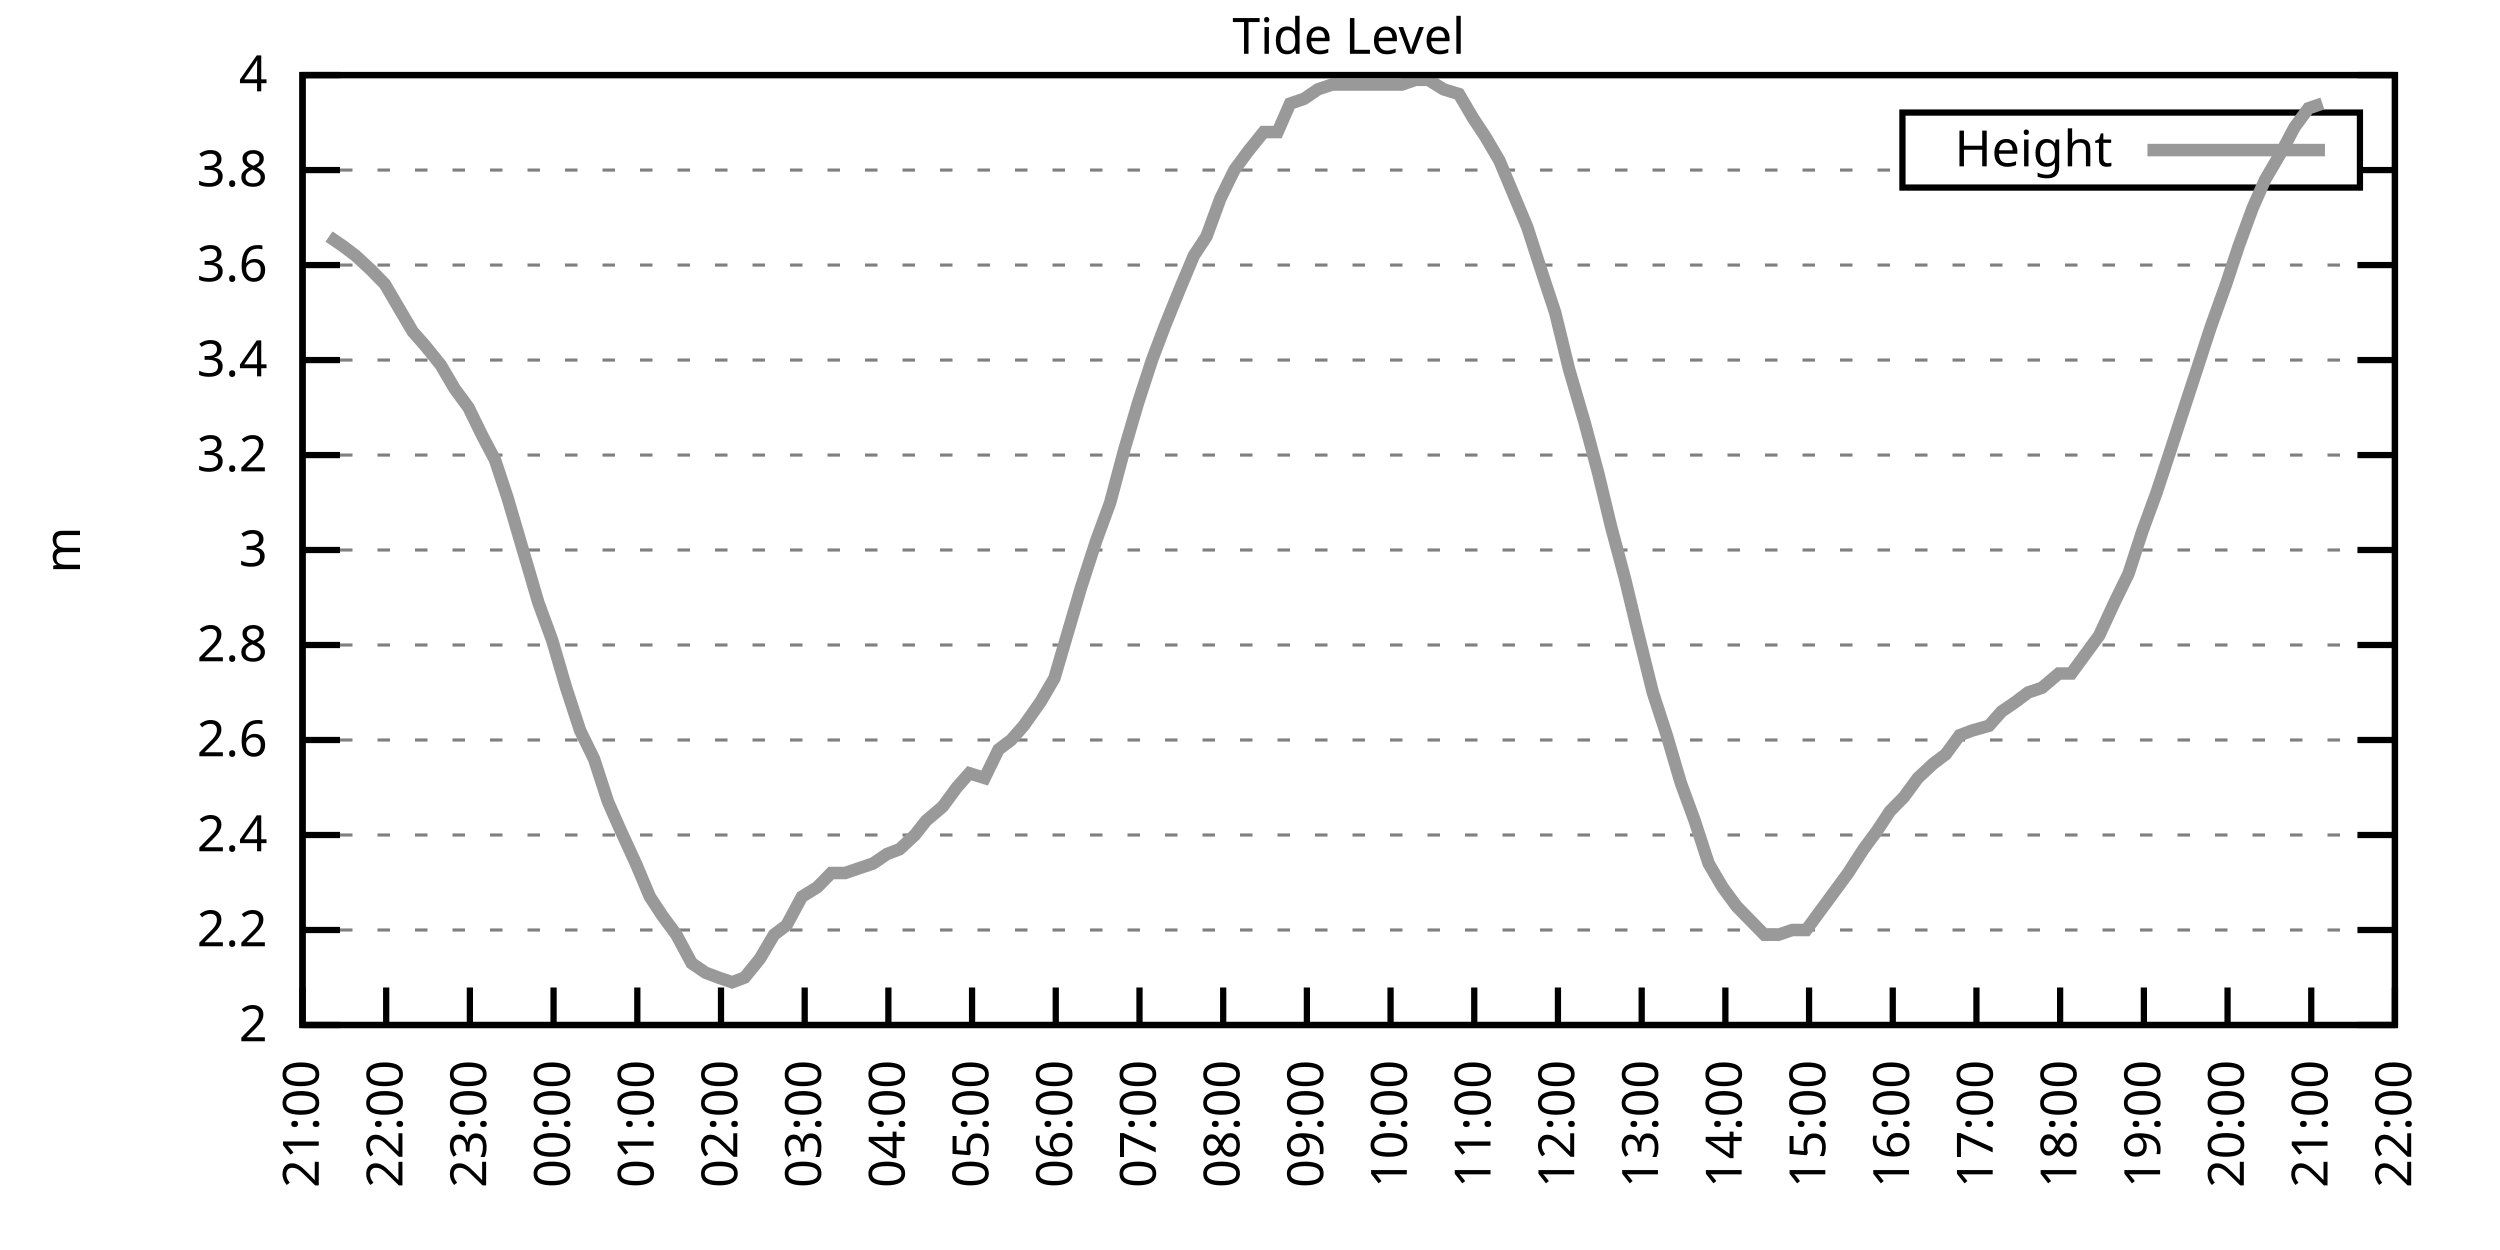
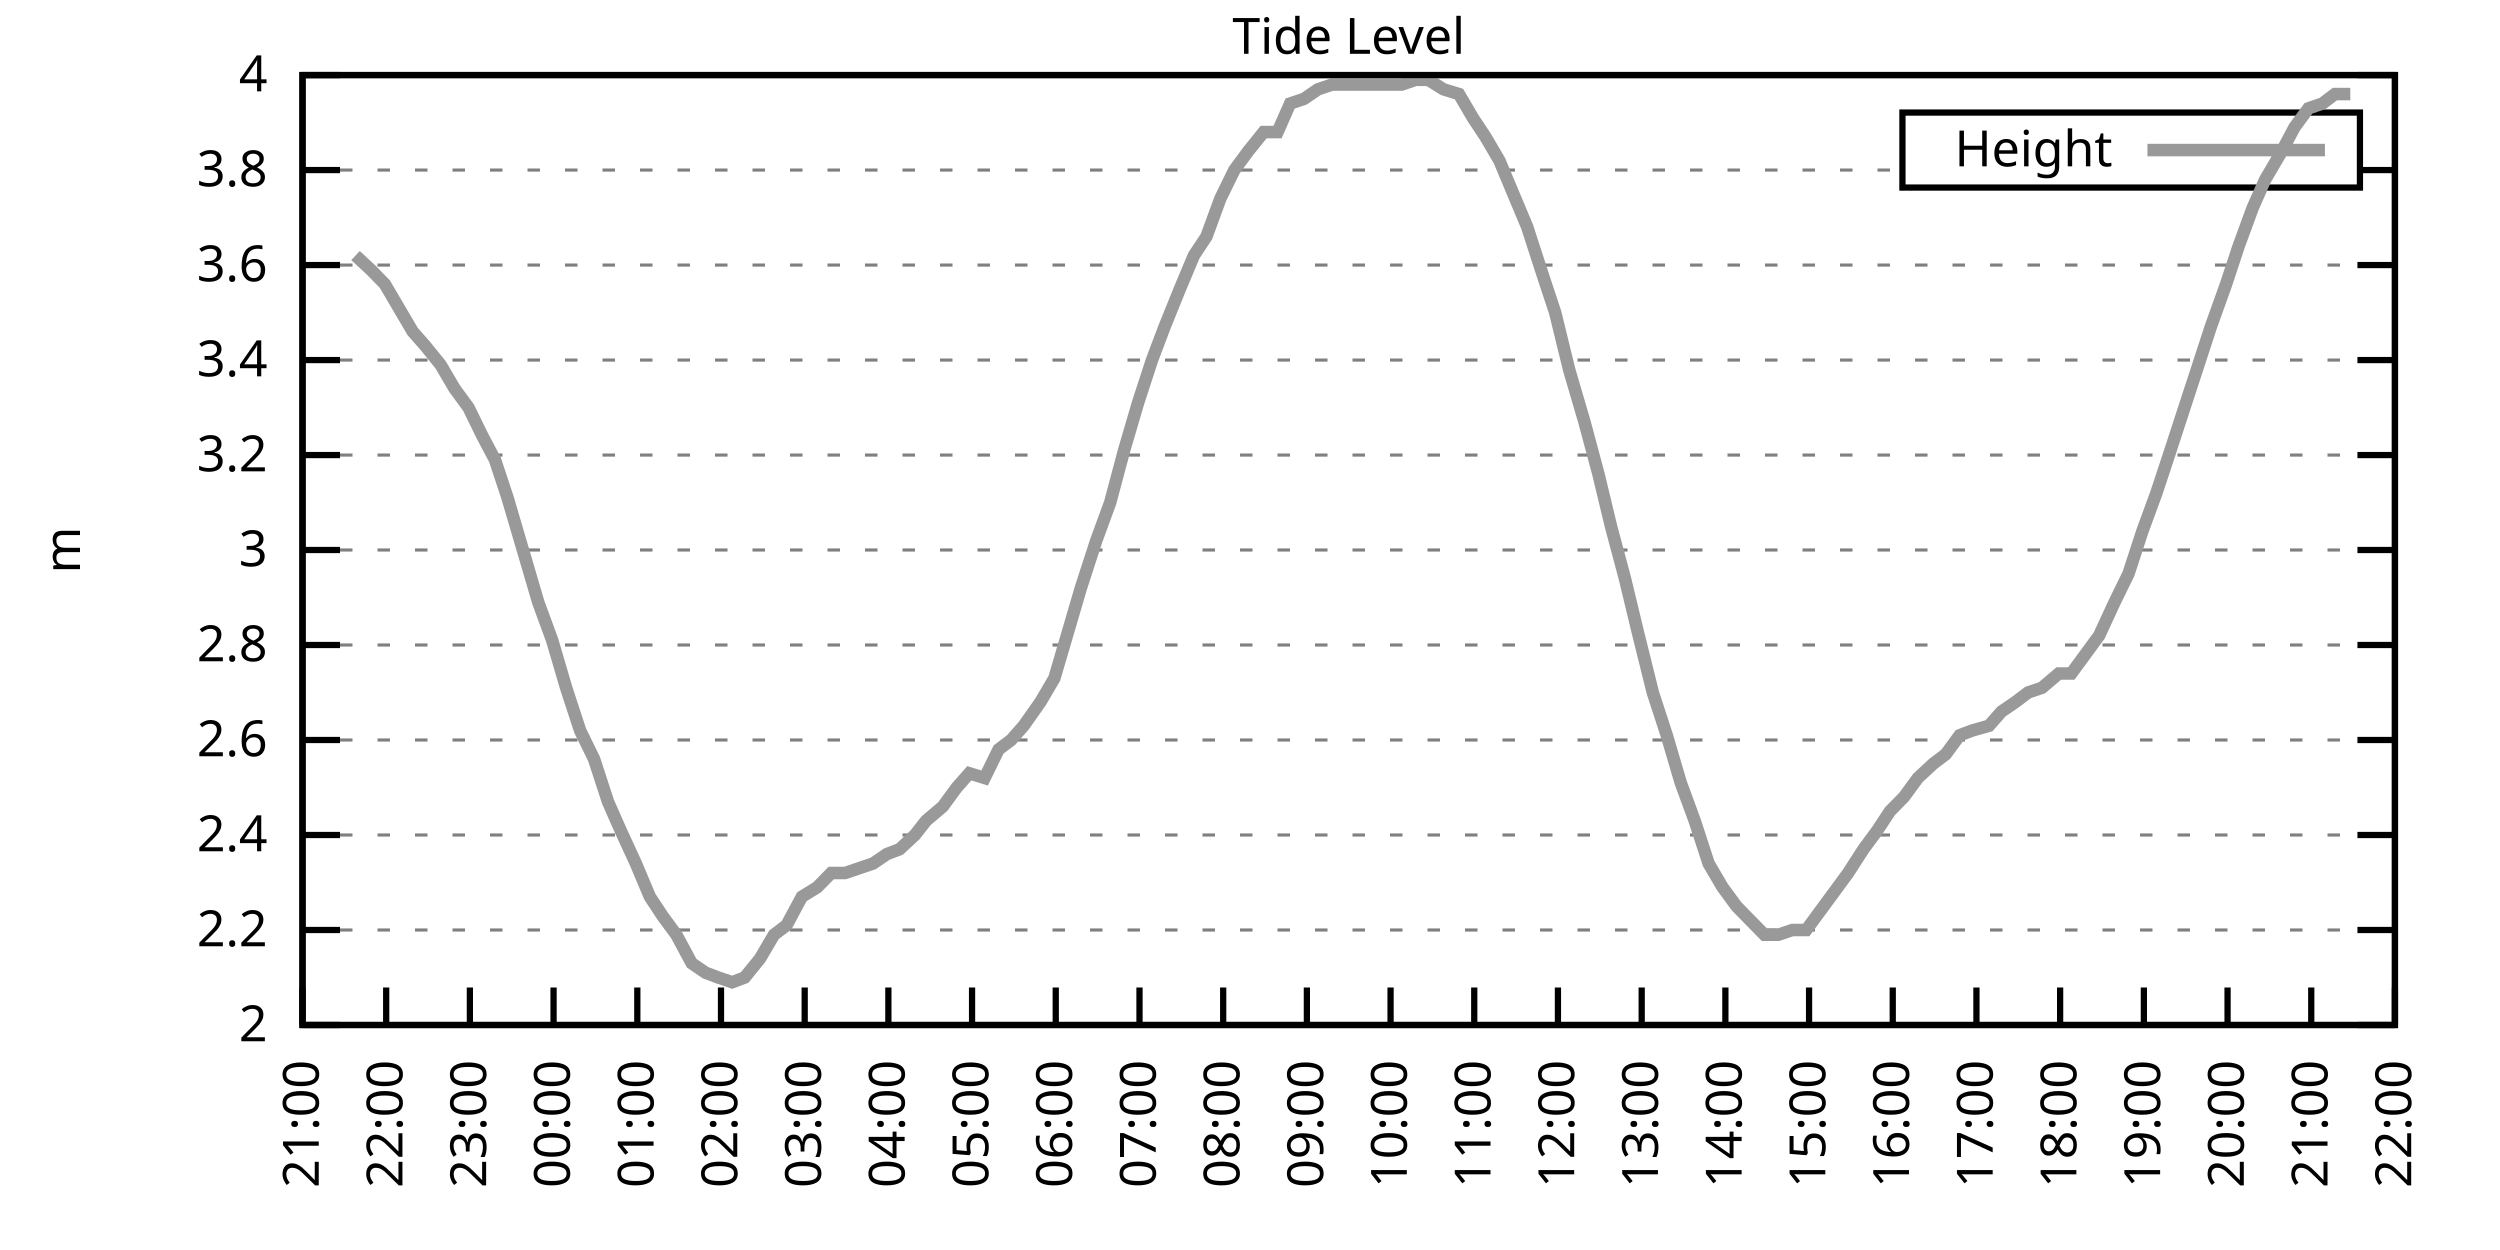
<svg xmlns="http://www.w3.org/2000/svg" xmlns:xlink="http://www.w3.org/1999/xlink" width="400" height="200" viewBox="0 0 400 200">
  <g id="gnuplot_canvas">
    <rect x="0" y="0" width="400" height="200" fill="none" />
    <defs>
      <circle id="gpDot" r="0.5" stroke-width="0.5" stroke="currentColor" />
      <path id="gpPt0" stroke-width="0.333" stroke="currentColor" d="M-1,0 h2 M0,-1 v2" />
      <path id="gpPt1" stroke-width="0.333" stroke="currentColor" d="M-1,-1 L1,1 M1,-1 L-1,1" />
      <path id="gpPt2" stroke-width="0.333" stroke="currentColor" d="M-1,0 L1,0 M0,-1 L0,1 M-1,-1 L1,1 M-1,1 L1,-1" />
      <rect id="gpPt3" stroke-width="0.333" stroke="currentColor" x="-1" y="-1" width="2" height="2" />
      <rect id="gpPt4" stroke-width="0.333" stroke="currentColor" fill="currentColor" x="-1" y="-1" width="2" height="2" />
      <circle id="gpPt5" stroke-width="0.333" stroke="currentColor" cx="0" cy="0" r="1" />
      <use xlink:href="#gpPt5" id="gpPt6" fill="currentColor" stroke="none" />
      <path id="gpPt7" stroke-width="0.333" stroke="currentColor" d="M0,-1.33 L-1.33,0.67 L1.33,0.67 z" />
      <use xlink:href="#gpPt7" id="gpPt8" fill="currentColor" stroke="none" />
      <use xlink:href="#gpPt7" id="gpPt9" stroke="currentColor" transform="rotate(180)" />
      <use xlink:href="#gpPt9" id="gpPt10" fill="currentColor" stroke="none" />
      <use xlink:href="#gpPt3" id="gpPt11" stroke="currentColor" transform="rotate(45)" />
      <use xlink:href="#gpPt11" id="gpPt12" fill="currentColor" stroke="none" />
      <path id="gpPt13" stroke-width="0.333" stroke="currentColor" d="M0,1.330 L1.265,0.411 L0.782,-1.067 L-0.782,-1.076 L-1.265,0.411 z" />
      <use xlink:href="#gpPt13" id="gpPt14" fill="currentColor" stroke="none" />
      <filter id="textbox" filterUnits="objectBoundingBox" x="0" y="0" height="1" width="1">
        <feFlood flood-color="white" flood-opacity="1" result="bgnd" />
        <feComposite in="SourceGraphic" in2="bgnd" operator="atop" />
      </filter>
      <filter id="greybox" filterUnits="objectBoundingBox" x="0" y="0" height="1" width="1">
        <feFlood flood-color="lightgrey" flood-opacity="1" result="grey" />
        <feComposite in="SourceGraphic" in2="grey" operator="atop" />
      </filter>
    </defs>
    <g fill="none" color="white" stroke="currentColor" stroke-width="1.00" stroke-linecap="butt" stroke-linejoin="miter">
</g>
    <g fill="none" color="black" stroke="currentColor" stroke-width="1.00" stroke-linecap="butt" stroke-linejoin="miter">
      <g stroke="none" shape-rendering="crispEdges">
        <polygon fill="rgb(255, 255, 255)" points="48.40,164.00 383.18,164.00 383.18,12.02 48.40,12.02 " />
      </g>
    </g>
    <g fill="none" color="black" stroke="currentColor" stroke-width="1.00" stroke-linecap="butt" stroke-linejoin="miter">
</g>
    <g fill="none" color="black" stroke="black" stroke-width="0.50" stroke-linecap="butt" stroke-linejoin="miter">
</g>
    <g fill="none" color="gray" stroke="currentColor" stroke-width="0.50" stroke-linecap="butt" stroke-linejoin="miter">
      <path stroke="gray" stroke-dasharray="2,4" class="gridline" d="M48.40,164.00 L383.19,164.00  " />
    </g>
    <g fill="none" color="gray" stroke="gray" stroke-width="1.00" stroke-linecap="butt" stroke-linejoin="miter">
</g>
    <g fill="none" color="black" stroke="currentColor" stroke-width="1.00" stroke-linecap="butt" stroke-linejoin="miter">
      <path stroke="black" d="M48.40,164.00 L54.40,164.00 M383.19,164.00 L377.19,164.00  " />
      <g transform="translate(42.80,166.60)" stroke="none" fill="black" font-family="Sans" font-size="8.00" text-anchor="end">
        <text>
          <tspan font-family="Sans"> 2</tspan>
        </text>
      </g>
    </g>
    <g fill="none" color="black" stroke="currentColor" stroke-width="1.00" stroke-linecap="butt" stroke-linejoin="miter">
</g>
    <g fill="none" color="black" stroke="black" stroke-width="0.50" stroke-linecap="butt" stroke-linejoin="miter">
</g>
    <g fill="none" color="gray" stroke="currentColor" stroke-width="0.50" stroke-linecap="butt" stroke-linejoin="miter">
      <path stroke="gray" stroke-dasharray="2,4" class="gridline" d="M48.40,148.80 L383.19,148.80  " />
    </g>
    <g fill="none" color="gray" stroke="gray" stroke-width="1.00" stroke-linecap="butt" stroke-linejoin="miter">
</g>
    <g fill="none" color="black" stroke="currentColor" stroke-width="1.00" stroke-linecap="butt" stroke-linejoin="miter">
      <path stroke="black" d="M48.40,148.80 L54.40,148.80 M383.19,148.80 L377.19,148.80  " />
      <g transform="translate(42.80,151.40)" stroke="none" fill="black" font-family="Sans" font-size="8.00" text-anchor="end">
        <text>
          <tspan font-family="Sans"> 2.2</tspan>
        </text>
      </g>
    </g>
    <g fill="none" color="black" stroke="currentColor" stroke-width="1.00" stroke-linecap="butt" stroke-linejoin="miter">
</g>
    <g fill="none" color="black" stroke="black" stroke-width="0.50" stroke-linecap="butt" stroke-linejoin="miter">
</g>
    <g fill="none" color="gray" stroke="currentColor" stroke-width="0.50" stroke-linecap="butt" stroke-linejoin="miter">
      <path stroke="gray" stroke-dasharray="2,4" class="gridline" d="M48.40,133.60 L383.19,133.60  " />
    </g>
    <g fill="none" color="gray" stroke="gray" stroke-width="1.00" stroke-linecap="butt" stroke-linejoin="miter">
</g>
    <g fill="none" color="black" stroke="currentColor" stroke-width="1.00" stroke-linecap="butt" stroke-linejoin="miter">
      <path stroke="black" d="M48.40,133.60 L54.40,133.60 M383.19,133.60 L377.19,133.60  " />
      <g transform="translate(42.80,136.20)" stroke="none" fill="black" font-family="Sans" font-size="8.00" text-anchor="end">
        <text>
          <tspan font-family="Sans"> 2.4</tspan>
        </text>
      </g>
    </g>
    <g fill="none" color="black" stroke="currentColor" stroke-width="1.00" stroke-linecap="butt" stroke-linejoin="miter">
</g>
    <g fill="none" color="black" stroke="black" stroke-width="0.50" stroke-linecap="butt" stroke-linejoin="miter">
</g>
    <g fill="none" color="gray" stroke="currentColor" stroke-width="0.50" stroke-linecap="butt" stroke-linejoin="miter">
      <path stroke="gray" stroke-dasharray="2,4" class="gridline" d="M48.40,118.40 L383.19,118.40  " />
    </g>
    <g fill="none" color="gray" stroke="gray" stroke-width="1.00" stroke-linecap="butt" stroke-linejoin="miter">
</g>
    <g fill="none" color="black" stroke="currentColor" stroke-width="1.00" stroke-linecap="butt" stroke-linejoin="miter">
      <path stroke="black" d="M48.40,118.40 L54.40,118.40 M383.19,118.40 L377.19,118.40  " />
      <g transform="translate(42.80,121.00)" stroke="none" fill="black" font-family="Sans" font-size="8.00" text-anchor="end">
        <text>
          <tspan font-family="Sans"> 2.6</tspan>
        </text>
      </g>
    </g>
    <g fill="none" color="black" stroke="currentColor" stroke-width="1.00" stroke-linecap="butt" stroke-linejoin="miter">
</g>
    <g fill="none" color="black" stroke="black" stroke-width="0.50" stroke-linecap="butt" stroke-linejoin="miter">
</g>
    <g fill="none" color="gray" stroke="currentColor" stroke-width="0.50" stroke-linecap="butt" stroke-linejoin="miter">
      <path stroke="gray" stroke-dasharray="2,4" class="gridline" d="M48.40,103.20 L383.19,103.20  " />
    </g>
    <g fill="none" color="gray" stroke="gray" stroke-width="1.00" stroke-linecap="butt" stroke-linejoin="miter">
</g>
    <g fill="none" color="black" stroke="currentColor" stroke-width="1.00" stroke-linecap="butt" stroke-linejoin="miter">
      <path stroke="black" d="M48.40,103.20 L54.40,103.20 M383.19,103.20 L377.19,103.20  " />
      <g transform="translate(42.80,105.80)" stroke="none" fill="black" font-family="Sans" font-size="8.00" text-anchor="end">
        <text>
          <tspan font-family="Sans"> 2.8</tspan>
        </text>
      </g>
    </g>
    <g fill="none" color="black" stroke="currentColor" stroke-width="1.00" stroke-linecap="butt" stroke-linejoin="miter">
</g>
    <g fill="none" color="black" stroke="black" stroke-width="0.50" stroke-linecap="butt" stroke-linejoin="miter">
</g>
    <g fill="none" color="gray" stroke="currentColor" stroke-width="0.50" stroke-linecap="butt" stroke-linejoin="miter">
      <path stroke="gray" stroke-dasharray="2,4" class="gridline" d="M48.40,88.00 L383.19,88.00  " />
    </g>
    <g fill="none" color="gray" stroke="gray" stroke-width="1.00" stroke-linecap="butt" stroke-linejoin="miter">
</g>
    <g fill="none" color="black" stroke="currentColor" stroke-width="1.00" stroke-linecap="butt" stroke-linejoin="miter">
      <path stroke="black" d="M48.40,88.00 L54.40,88.00 M383.19,88.00 L377.19,88.00  " />
      <g transform="translate(42.80,90.60)" stroke="none" fill="black" font-family="Sans" font-size="8.00" text-anchor="end">
        <text>
          <tspan font-family="Sans"> 3</tspan>
        </text>
      </g>
    </g>
    <g fill="none" color="black" stroke="currentColor" stroke-width="1.00" stroke-linecap="butt" stroke-linejoin="miter">
</g>
    <g fill="none" color="black" stroke="black" stroke-width="0.50" stroke-linecap="butt" stroke-linejoin="miter">
</g>
    <g fill="none" color="gray" stroke="currentColor" stroke-width="0.50" stroke-linecap="butt" stroke-linejoin="miter">
      <path stroke="gray" stroke-dasharray="2,4" class="gridline" d="M48.40,72.81 L383.19,72.81  " />
    </g>
    <g fill="none" color="gray" stroke="gray" stroke-width="1.00" stroke-linecap="butt" stroke-linejoin="miter">
</g>
    <g fill="none" color="black" stroke="currentColor" stroke-width="1.00" stroke-linecap="butt" stroke-linejoin="miter">
      <path stroke="black" d="M48.40,72.81 L54.40,72.81 M383.19,72.81 L377.19,72.81  " />
      <g transform="translate(42.80,75.41)" stroke="none" fill="black" font-family="Sans" font-size="8.00" text-anchor="end">
        <text>
          <tspan font-family="Sans"> 3.2</tspan>
        </text>
      </g>
    </g>
    <g fill="none" color="black" stroke="currentColor" stroke-width="1.00" stroke-linecap="butt" stroke-linejoin="miter">
</g>
    <g fill="none" color="black" stroke="black" stroke-width="0.50" stroke-linecap="butt" stroke-linejoin="miter">
</g>
    <g fill="none" color="gray" stroke="currentColor" stroke-width="0.50" stroke-linecap="butt" stroke-linejoin="miter">
      <path stroke="gray" stroke-dasharray="2,4" class="gridline" d="M48.40,57.61 L383.19,57.61  " />
    </g>
    <g fill="none" color="gray" stroke="gray" stroke-width="1.00" stroke-linecap="butt" stroke-linejoin="miter">
</g>
    <g fill="none" color="black" stroke="currentColor" stroke-width="1.00" stroke-linecap="butt" stroke-linejoin="miter">
      <path stroke="black" d="M48.40,57.61 L54.40,57.61 M383.19,57.61 L377.19,57.61  " />
      <g transform="translate(42.80,60.21)" stroke="none" fill="black" font-family="Sans" font-size="8.00" text-anchor="end">
        <text>
          <tspan font-family="Sans"> 3.4</tspan>
        </text>
      </g>
    </g>
    <g fill="none" color="black" stroke="currentColor" stroke-width="1.00" stroke-linecap="butt" stroke-linejoin="miter">
</g>
    <g fill="none" color="black" stroke="black" stroke-width="0.50" stroke-linecap="butt" stroke-linejoin="miter">
</g>
    <g fill="none" color="gray" stroke="currentColor" stroke-width="0.50" stroke-linecap="butt" stroke-linejoin="miter">
      <path stroke="gray" stroke-dasharray="2,4" class="gridline" d="M48.40,42.41 L383.19,42.41  " />
    </g>
    <g fill="none" color="gray" stroke="gray" stroke-width="1.00" stroke-linecap="butt" stroke-linejoin="miter">
</g>
    <g fill="none" color="black" stroke="currentColor" stroke-width="1.00" stroke-linecap="butt" stroke-linejoin="miter">
      <path stroke="black" d="M48.40,42.41 L54.40,42.41 M383.19,42.41 L377.19,42.41  " />
      <g transform="translate(42.80,45.01)" stroke="none" fill="black" font-family="Sans" font-size="8.00" text-anchor="end">
        <text>
          <tspan font-family="Sans"> 3.6</tspan>
        </text>
      </g>
    </g>
    <g fill="none" color="black" stroke="currentColor" stroke-width="1.00" stroke-linecap="butt" stroke-linejoin="miter">
</g>
    <g fill="none" color="black" stroke="black" stroke-width="0.50" stroke-linecap="butt" stroke-linejoin="miter">
</g>
    <g fill="none" color="gray" stroke="currentColor" stroke-width="0.50" stroke-linecap="butt" stroke-linejoin="miter">
      <path stroke="gray" stroke-dasharray="2,4" class="gridline" d="M48.40,27.21 L304.39,27.21 M377.59,27.21 L383.19,27.21  " />
    </g>
    <g fill="none" color="gray" stroke="gray" stroke-width="1.00" stroke-linecap="butt" stroke-linejoin="miter">
</g>
    <g fill="none" color="black" stroke="currentColor" stroke-width="1.00" stroke-linecap="butt" stroke-linejoin="miter">
      <path stroke="black" d="M48.40,27.21 L54.40,27.21 M383.19,27.21 L377.19,27.21  " />
      <g transform="translate(42.80,29.81)" stroke="none" fill="black" font-family="Sans" font-size="8.00" text-anchor="end">
        <text>
          <tspan font-family="Sans"> 3.8</tspan>
        </text>
      </g>
    </g>
    <g fill="none" color="black" stroke="currentColor" stroke-width="1.00" stroke-linecap="butt" stroke-linejoin="miter">
</g>
    <g fill="none" color="black" stroke="black" stroke-width="0.50" stroke-linecap="butt" stroke-linejoin="miter">
</g>
    <g fill="none" color="gray" stroke="currentColor" stroke-width="0.50" stroke-linecap="butt" stroke-linejoin="miter">
      <path stroke="gray" stroke-dasharray="2,4" class="gridline" d="M48.40,12.01 L383.19,12.01  " />
    </g>
    <g fill="none" color="gray" stroke="gray" stroke-width="1.00" stroke-linecap="butt" stroke-linejoin="miter">
</g>
    <g fill="none" color="black" stroke="currentColor" stroke-width="1.00" stroke-linecap="butt" stroke-linejoin="miter">
      <path stroke="black" d="M48.40,12.01 L54.40,12.01 M383.19,12.01 L377.19,12.01  " />
      <g transform="translate(42.80,14.61)" stroke="none" fill="black" font-family="Sans" font-size="8.00" text-anchor="end">
        <text>
          <tspan font-family="Sans"> 4</tspan>
        </text>
      </g>
    </g>
    <g fill="none" color="black" stroke="currentColor" stroke-width="1.00" stroke-linecap="butt" stroke-linejoin="miter">
      <path stroke="black" d="M48.40,164.00 L48.40,158.00  " />
      <g transform="translate(51.00,169.60) rotate(270.00)" stroke="none" fill="black" font-family="Sans" font-size="8.00" text-anchor="end">
        <text>
          <tspan font-family="Sans">21:00</tspan>
        </text>
      </g>
    </g>
    <g fill="none" color="black" stroke="currentColor" stroke-width="1.00" stroke-linecap="butt" stroke-linejoin="miter">
      <path stroke="black" d="M61.79,164.00 L61.79,158.00  " />
      <g transform="translate(64.39,169.60) rotate(270.00)" stroke="none" fill="black" font-family="Sans" font-size="8.00" text-anchor="end">
        <text>
          <tspan font-family="Sans">22:00</tspan>
        </text>
      </g>
    </g>
    <g fill="none" color="black" stroke="currentColor" stroke-width="1.00" stroke-linecap="butt" stroke-linejoin="miter">
      <path stroke="black" d="M75.18,164.00 L75.18,158.00  " />
      <g transform="translate(77.78,169.60) rotate(270.00)" stroke="none" fill="black" font-family="Sans" font-size="8.00" text-anchor="end">
        <text>
          <tspan font-family="Sans">23:00</tspan>
        </text>
      </g>
    </g>
    <g fill="none" color="black" stroke="currentColor" stroke-width="1.00" stroke-linecap="butt" stroke-linejoin="miter">
      <path stroke="black" d="M88.57,164.00 L88.57,158.00  " />
      <g transform="translate(91.17,169.60) rotate(270.00)" stroke="none" fill="black" font-family="Sans" font-size="8.00" text-anchor="end">
        <text>
          <tspan font-family="Sans">00:00</tspan>
        </text>
      </g>
    </g>
    <g fill="none" color="black" stroke="currentColor" stroke-width="1.00" stroke-linecap="butt" stroke-linejoin="miter">
      <path stroke="black" d="M101.97,164.00 L101.97,158.00  " />
      <g transform="translate(104.57,169.60) rotate(270.00)" stroke="none" fill="black" font-family="Sans" font-size="8.00" text-anchor="end">
        <text>
          <tspan font-family="Sans">01:00</tspan>
        </text>
      </g>
    </g>
    <g fill="none" color="black" stroke="currentColor" stroke-width="1.00" stroke-linecap="butt" stroke-linejoin="miter">
      <path stroke="black" d="M115.36,164.00 L115.36,158.00  " />
      <g transform="translate(117.96,169.60) rotate(270.00)" stroke="none" fill="black" font-family="Sans" font-size="8.00" text-anchor="end">
        <text>
          <tspan font-family="Sans">02:00</tspan>
        </text>
      </g>
    </g>
    <g fill="none" color="black" stroke="currentColor" stroke-width="1.00" stroke-linecap="butt" stroke-linejoin="miter">
      <path stroke="black" d="M128.75,164.00 L128.75,158.00  " />
      <g transform="translate(131.35,169.60) rotate(270.00)" stroke="none" fill="black" font-family="Sans" font-size="8.00" text-anchor="end">
        <text>
          <tspan font-family="Sans">03:00</tspan>
        </text>
      </g>
    </g>
    <g fill="none" color="black" stroke="currentColor" stroke-width="1.00" stroke-linecap="butt" stroke-linejoin="miter">
      <path stroke="black" d="M142.14,164.00 L142.14,158.00  " />
      <g transform="translate(144.74,169.60) rotate(270.00)" stroke="none" fill="black" font-family="Sans" font-size="8.00" text-anchor="end">
        <text>
          <tspan font-family="Sans">04:00</tspan>
        </text>
      </g>
    </g>
    <g fill="none" color="black" stroke="currentColor" stroke-width="1.00" stroke-linecap="butt" stroke-linejoin="miter">
      <path stroke="black" d="M155.53,164.00 L155.53,158.00  " />
      <g transform="translate(158.13,169.60) rotate(270.00)" stroke="none" fill="black" font-family="Sans" font-size="8.00" text-anchor="end">
        <text>
          <tspan font-family="Sans">05:00</tspan>
        </text>
      </g>
    </g>
    <g fill="none" color="black" stroke="currentColor" stroke-width="1.00" stroke-linecap="butt" stroke-linejoin="miter">
      <path stroke="black" d="M168.92,164.00 L168.92,158.00  " />
      <g transform="translate(171.52,169.60) rotate(270.00)" stroke="none" fill="black" font-family="Sans" font-size="8.00" text-anchor="end">
        <text>
          <tspan font-family="Sans">06:00</tspan>
        </text>
      </g>
    </g>
    <g fill="none" color="black" stroke="currentColor" stroke-width="1.00" stroke-linecap="butt" stroke-linejoin="miter">
      <path stroke="black" d="M182.32,164.00 L182.32,158.00  " />
      <g transform="translate(184.92,169.60) rotate(270.00)" stroke="none" fill="black" font-family="Sans" font-size="8.00" text-anchor="end">
        <text>
          <tspan font-family="Sans">07:00</tspan>
        </text>
      </g>
    </g>
    <g fill="none" color="black" stroke="currentColor" stroke-width="1.00" stroke-linecap="butt" stroke-linejoin="miter">
      <path stroke="black" d="M195.71,164.00 L195.71,158.00  " />
      <g transform="translate(198.31,169.60) rotate(270.00)" stroke="none" fill="black" font-family="Sans" font-size="8.00" text-anchor="end">
        <text>
          <tspan font-family="Sans">08:00</tspan>
        </text>
      </g>
    </g>
    <g fill="none" color="black" stroke="currentColor" stroke-width="1.00" stroke-linecap="butt" stroke-linejoin="miter">
      <path stroke="black" d="M209.10,164.00 L209.10,158.00  " />
      <g transform="translate(211.70,169.60) rotate(270.00)" stroke="none" fill="black" font-family="Sans" font-size="8.00" text-anchor="end">
        <text>
          <tspan font-family="Sans">09:00</tspan>
        </text>
      </g>
    </g>
    <g fill="none" color="black" stroke="currentColor" stroke-width="1.00" stroke-linecap="butt" stroke-linejoin="miter">
      <path stroke="black" d="M222.49,164.00 L222.49,158.00  " />
      <g transform="translate(225.09,169.60) rotate(270.00)" stroke="none" fill="black" font-family="Sans" font-size="8.00" text-anchor="end">
        <text>
          <tspan font-family="Sans">10:00</tspan>
        </text>
      </g>
    </g>
    <g fill="none" color="black" stroke="currentColor" stroke-width="1.00" stroke-linecap="butt" stroke-linejoin="miter">
      <path stroke="black" d="M235.88,164.00 L235.88,158.00  " />
      <g transform="translate(238.48,169.60) rotate(270.00)" stroke="none" fill="black" font-family="Sans" font-size="8.00" text-anchor="end">
        <text>
          <tspan font-family="Sans">11:00</tspan>
        </text>
      </g>
    </g>
    <g fill="none" color="black" stroke="currentColor" stroke-width="1.00" stroke-linecap="butt" stroke-linejoin="miter">
      <path stroke="black" d="M249.27,164.00 L249.27,158.00  " />
      <g transform="translate(251.87,169.60) rotate(270.00)" stroke="none" fill="black" font-family="Sans" font-size="8.00" text-anchor="end">
        <text>
          <tspan font-family="Sans">12:00</tspan>
        </text>
      </g>
    </g>
    <g fill="none" color="black" stroke="currentColor" stroke-width="1.00" stroke-linecap="butt" stroke-linejoin="miter">
      <path stroke="black" d="M262.67,164.00 L262.67,158.00  " />
      <g transform="translate(265.27,169.60) rotate(270.00)" stroke="none" fill="black" font-family="Sans" font-size="8.00" text-anchor="end">
        <text>
          <tspan font-family="Sans">13:00</tspan>
        </text>
      </g>
    </g>
    <g fill="none" color="black" stroke="currentColor" stroke-width="1.00" stroke-linecap="butt" stroke-linejoin="miter">
      <path stroke="black" d="M276.06,164.00 L276.06,158.00  " />
      <g transform="translate(278.66,169.60) rotate(270.00)" stroke="none" fill="black" font-family="Sans" font-size="8.00" text-anchor="end">
        <text>
          <tspan font-family="Sans">14:00</tspan>
        </text>
      </g>
    </g>
    <g fill="none" color="black" stroke="currentColor" stroke-width="1.00" stroke-linecap="butt" stroke-linejoin="miter">
      <path stroke="black" d="M289.45,164.00 L289.45,158.00  " />
      <g transform="translate(292.05,169.60) rotate(270.00)" stroke="none" fill="black" font-family="Sans" font-size="8.00" text-anchor="end">
        <text>
          <tspan font-family="Sans">15:00</tspan>
        </text>
      </g>
    </g>
    <g fill="none" color="black" stroke="currentColor" stroke-width="1.00" stroke-linecap="butt" stroke-linejoin="miter">
      <path stroke="black" d="M302.84,164.00 L302.84,158.00  " />
      <g transform="translate(305.44,169.60) rotate(270.00)" stroke="none" fill="black" font-family="Sans" font-size="8.00" text-anchor="end">
        <text>
          <tspan font-family="Sans">16:00</tspan>
        </text>
      </g>
    </g>
    <g fill="none" color="black" stroke="currentColor" stroke-width="1.00" stroke-linecap="butt" stroke-linejoin="miter">
      <path stroke="black" d="M316.23,164.00 L316.23,158.00  " />
      <g transform="translate(318.83,169.60) rotate(270.00)" stroke="none" fill="black" font-family="Sans" font-size="8.00" text-anchor="end">
        <text>
          <tspan font-family="Sans">17:00</tspan>
        </text>
      </g>
    </g>
    <g fill="none" color="black" stroke="currentColor" stroke-width="1.00" stroke-linecap="butt" stroke-linejoin="miter">
      <path stroke="black" d="M329.62,164.00 L329.62,158.00  " />
      <g transform="translate(332.22,169.60) rotate(270.00)" stroke="none" fill="black" font-family="Sans" font-size="8.00" text-anchor="end">
        <text>
          <tspan font-family="Sans">18:00</tspan>
        </text>
      </g>
    </g>
    <g fill="none" color="black" stroke="currentColor" stroke-width="1.00" stroke-linecap="butt" stroke-linejoin="miter">
      <path stroke="black" d="M343.02,164.00 L343.02,158.00  " />
      <g transform="translate(345.62,169.60) rotate(270.00)" stroke="none" fill="black" font-family="Sans" font-size="8.00" text-anchor="end">
        <text>
          <tspan font-family="Sans">19:00</tspan>
        </text>
      </g>
    </g>
    <g fill="none" color="black" stroke="currentColor" stroke-width="1.00" stroke-linecap="butt" stroke-linejoin="miter">
      <path stroke="black" d="M356.41,164.00 L356.41,158.00  " />
      <g transform="translate(359.01,169.60) rotate(270.00)" stroke="none" fill="black" font-family="Sans" font-size="8.00" text-anchor="end">
        <text>
          <tspan font-family="Sans">20:00</tspan>
        </text>
      </g>
    </g>
    <g fill="none" color="black" stroke="currentColor" stroke-width="1.00" stroke-linecap="butt" stroke-linejoin="miter">
      <path stroke="black" d="M369.80,164.00 L369.80,158.00  " />
      <g transform="translate(372.40,169.60) rotate(270.00)" stroke="none" fill="black" font-family="Sans" font-size="8.00" text-anchor="end">
        <text>
          <tspan font-family="Sans">21:00</tspan>
        </text>
      </g>
    </g>
    <g fill="none" color="black" stroke="currentColor" stroke-width="1.00" stroke-linecap="butt" stroke-linejoin="miter">
      <path stroke="black" d="M383.19,164.00 L383.19,158.00  " />
      <g transform="translate(385.79,169.60) rotate(270.00)" stroke="none" fill="black" font-family="Sans" font-size="8.00" text-anchor="end">
        <text>
          <tspan font-family="Sans">22:00</tspan>
        </text>
      </g>
    </g>
    <g fill="none" color="black" stroke="currentColor" stroke-width="1.00" stroke-linecap="butt" stroke-linejoin="miter">
</g>
    <g fill="none" color="black" stroke="currentColor" stroke-width="1.00" stroke-linecap="butt" stroke-linejoin="miter">
      <path stroke="black" d="M48.40,12.01 L48.40,164.00 L383.19,164.00 L383.19,12.01 L48.40,12.01 Z  " />
    </g>
    <g fill="none" color="black" stroke="currentColor" stroke-width="1.00" stroke-linecap="butt" stroke-linejoin="miter">
</g>
    <g fill="none" color="black" stroke="currentColor" stroke-width="1.00" stroke-linecap="butt" stroke-linejoin="miter">
      <path stroke="black" d="M304.39,30.01 L304.39,18.01 L377.59,18.01 L377.59,30.01 L304.39,30.01 Z  " />
    </g>
    <g id="Tide_level_plot_1">
      <g fill="none" color="white" stroke="black" stroke-width="2.00" stroke-linecap="butt" stroke-linejoin="miter">
</g>
      <g fill="none" color="black" stroke="currentColor" stroke-width="2.00" stroke-linecap="butt" stroke-linejoin="miter">
        <g transform="translate(337.99,26.61)" stroke="none" fill="black" font-family="Sans" font-size="8.00" text-anchor="end">
          <text>
            <tspan font-family="Sans">Height</tspan>
          </text>
        </g>
      </g>
      <g fill="none" color="black" stroke="currentColor" stroke-width="2.00" stroke-linecap="butt" stroke-linejoin="miter">
-         <path stroke="rgb(153, 153, 153)" d="M343.59,24.01 L371.99,24.01 M52.64,37.85 L54.87,39.37 L56.88,40.89 L59.34,43.17 L61.57,45.45 L63.80,49.25   L66.03,53.05 L68.04,55.33 L70.50,58.37 L72.73,62.17 L74.96,65.21 L77.19,69.77 L79.20,73.57 L81.21,79.65   L83.89,88.76 L86.12,96.36 L88.35,102.44 L90.58,110.04 L92.82,116.88 L95.05,121.44 L97.28,128.28 L99.29,132.84   L101.74,138.16 L103.98,143.48 L105.98,146.52 L108.22,149.56 L110.67,154.12 L112.90,155.64 L114.91,156.40 L117.14,157.16   L119.15,156.40 L121.61,153.36 L123.84,149.56 L125.85,148.04 L128.30,143.48 L130.76,141.96 L132.99,139.68 L135.22,139.68   L137.45,138.92 L139.69,138.16 L141.92,136.64 L143.93,135.88 L146.38,133.60 L148.17,131.32 L150.85,129.04 L153.08,126.00   L155.09,123.72 L157.54,124.48 L159.77,119.92 L161.78,118.40 L163.79,116.12 L166.47,112.32 L168.70,108.52 L170.71,101.68   L172.94,94.08 L175.40,86.49 L177.63,80.41 L179.86,72.05 L182.09,64.45 L184.32,57.61 L186.33,52.29 L188.79,46.21   L191.02,40.89 L193.03,37.85 L195.26,31.77 L197.49,27.21 L199.73,24.17 L202.18,21.13 L204.41,21.13 L206.42,16.57   L208.65,15.81 L210.88,14.29 L213.12,13.53 L215.35,13.53 L217.58,13.53 L219.81,13.53 L222.04,13.53 L224.28,13.53   L226.51,12.77 L228.52,12.77 L230.97,14.29 L233.43,15.05 L235.66,18.85 L237.67,21.89 L239.90,25.69 L242.13,31.01   L244.36,36.33 L246.82,43.93 L248.83,50.01 L251.06,59.13 L253.51,67.49 L255.75,75.85 L257.76,84.21 L259.99,92.56   L262.00,100.92 L264.45,110.80 L266.68,117.64 L268.92,125.24 L271.15,131.32 L273.38,138.16 L275.61,141.96 L277.84,145.00   L280.07,147.28 L282.31,149.56 L284.54,149.56 L286.77,148.80 L289.00,148.80 L291.23,145.76 L293.47,142.72 L295.70,139.68   L298.15,135.88 L300.39,132.84 L302.39,129.80 L304.63,127.52 L306.86,124.48 L309.31,122.20 L311.32,120.68 L313.55,117.64   L315.56,116.88 L318.24,116.12 L320.25,113.84 L322.48,112.32 L324.49,110.80 L326.72,110.04 L329.40,107.76 L331.41,107.76   L333.64,104.72 L335.87,101.68 L338.33,96.36 L340.56,91.80 L342.79,84.97 L345.02,78.89 L347.03,72.81 L349.26,65.97   L351.50,59.13 L353.73,52.29 L356.18,45.45 L358.19,39.37 L360.42,33.29 L362.43,28.73 L365.11,24.17 L367.12,20.37   L369.35,17.33 L371.58,16.57  " />
+         <path stroke="rgb(153, 153, 153)" d="M343.59,24.01 L371.99,24.01 M56.88,40.89 L59.34,43.17 L61.57,45.45 L63.80,49.25 L66.03,53.05 L68.04,55.33   L70.50,58.37 L72.73,62.17 L74.96,65.21 L77.19,69.77 L79.20,73.57 L81.21,79.65 L83.89,88.76 L86.12,96.36   L88.35,102.44 L90.58,110.04 L92.82,116.88 L95.05,121.44 L97.28,128.28 L99.29,132.84 L101.74,138.16 L103.98,143.48   L105.98,146.52 L108.22,149.56 L110.67,154.12 L112.90,155.64 L114.91,156.40 L117.14,157.16 L119.15,156.40 L121.61,153.36   L123.84,149.56 L125.85,148.04 L128.30,143.48 L130.76,141.96 L132.99,139.68 L135.22,139.68 L137.45,138.92 L139.69,138.16   L141.92,136.64 L143.93,135.88 L146.38,133.60 L148.17,131.32 L150.85,129.04 L153.08,126.00 L155.09,123.72 L157.54,124.48   L159.77,119.92 L161.78,118.40 L163.79,116.12 L166.47,112.32 L168.70,108.52 L170.71,101.68 L172.94,94.08 L175.40,86.49   L177.63,80.41 L179.86,72.05 L182.09,64.45 L184.32,57.61 L186.33,52.29 L188.79,46.21 L191.02,40.89 L193.03,37.85   L195.26,31.77 L197.49,27.21 L199.73,24.17 L202.18,21.13 L204.41,21.13 L206.42,16.57 L208.65,15.81 L210.88,14.29   L213.12,13.53 L215.35,13.53 L217.58,13.53 L219.81,13.53 L222.04,13.53 L224.28,13.53 L226.51,12.77 L228.52,12.77   L230.97,14.29 L233.43,15.05 L235.66,18.85 L237.67,21.89 L239.90,25.69 L242.13,31.01 L244.36,36.33 L246.82,43.93   L248.83,50.01 L251.06,59.13 L253.51,67.49 L255.75,75.85 L257.76,84.21 L259.99,92.56 L262.00,100.92 L264.45,110.80   L266.68,117.64 L268.92,125.24 L271.15,131.32 L273.38,138.16 L275.61,141.96 L277.84,145.00 L280.07,147.28 L282.31,149.56   L284.54,149.56 L286.77,148.80 L289.00,148.80 L291.23,145.76 L293.47,142.72 L295.70,139.68 L298.15,135.88 L300.39,132.84   L302.39,129.80 L304.63,127.52 L306.86,124.48 L309.31,122.20 L311.32,120.68 L313.55,117.64 L315.56,116.88 L318.24,116.12   L320.25,113.84 L322.48,112.32 L324.49,110.80 L326.72,110.04 L329.40,107.76 L331.41,107.76 L333.64,104.72 L335.87,101.68   L338.33,96.36 L340.56,91.80 L342.79,84.97 L345.02,78.89 L347.03,72.81 L349.26,65.97 L351.50,59.13 L353.73,52.29   L356.18,45.45 L358.19,39.37 L360.42,33.29 L362.43,28.73 L365.11,24.17 L367.12,20.37 L369.35,17.33 L371.58,16.57   L373.59,15.05 L376.05,15.05  " />
      </g>
    </g>
    <g fill="none" color="black" stroke="currentColor" stroke-width="2.00" stroke-linecap="butt" stroke-linejoin="miter">
</g>
    <g fill="none" color="black" stroke="black" stroke-width="1.00" stroke-linecap="butt" stroke-linejoin="miter">
</g>
    <g fill="none" color="black" stroke="currentColor" stroke-width="1.00" stroke-linecap="butt" stroke-linejoin="miter">
      <path stroke="black" d="M48.40,12.01 L48.40,164.00 L383.19,164.00 L383.19,12.01 L48.40,12.01 Z  " />
      <g transform="translate(12.80,88.01) rotate(270.00)" stroke="none" fill="black" font-family="Sans" font-size="8.00" text-anchor="middle">
        <text>
          <tspan font-family="Sans">m</tspan>
        </text>
      </g>
    </g>
    <g fill="none" color="black" stroke="currentColor" stroke-width="1.00" stroke-linecap="butt" stroke-linejoin="miter">
</g>
    <g fill="none" color="black" stroke="currentColor" stroke-width="1.00" stroke-linecap="butt" stroke-linejoin="miter">
      <g transform="translate(215.79,8.61)" stroke="none" fill="black" font-family="Sans" font-size="8.00" text-anchor="middle">
        <text>
          <tspan font-family="Sans">Tide Level</tspan>
        </text>
      </g>
    </g>
    <g fill="none" color="black" stroke="currentColor" stroke-width="1.00" stroke-linecap="butt" stroke-linejoin="miter">
</g>
  </g>
</svg>
